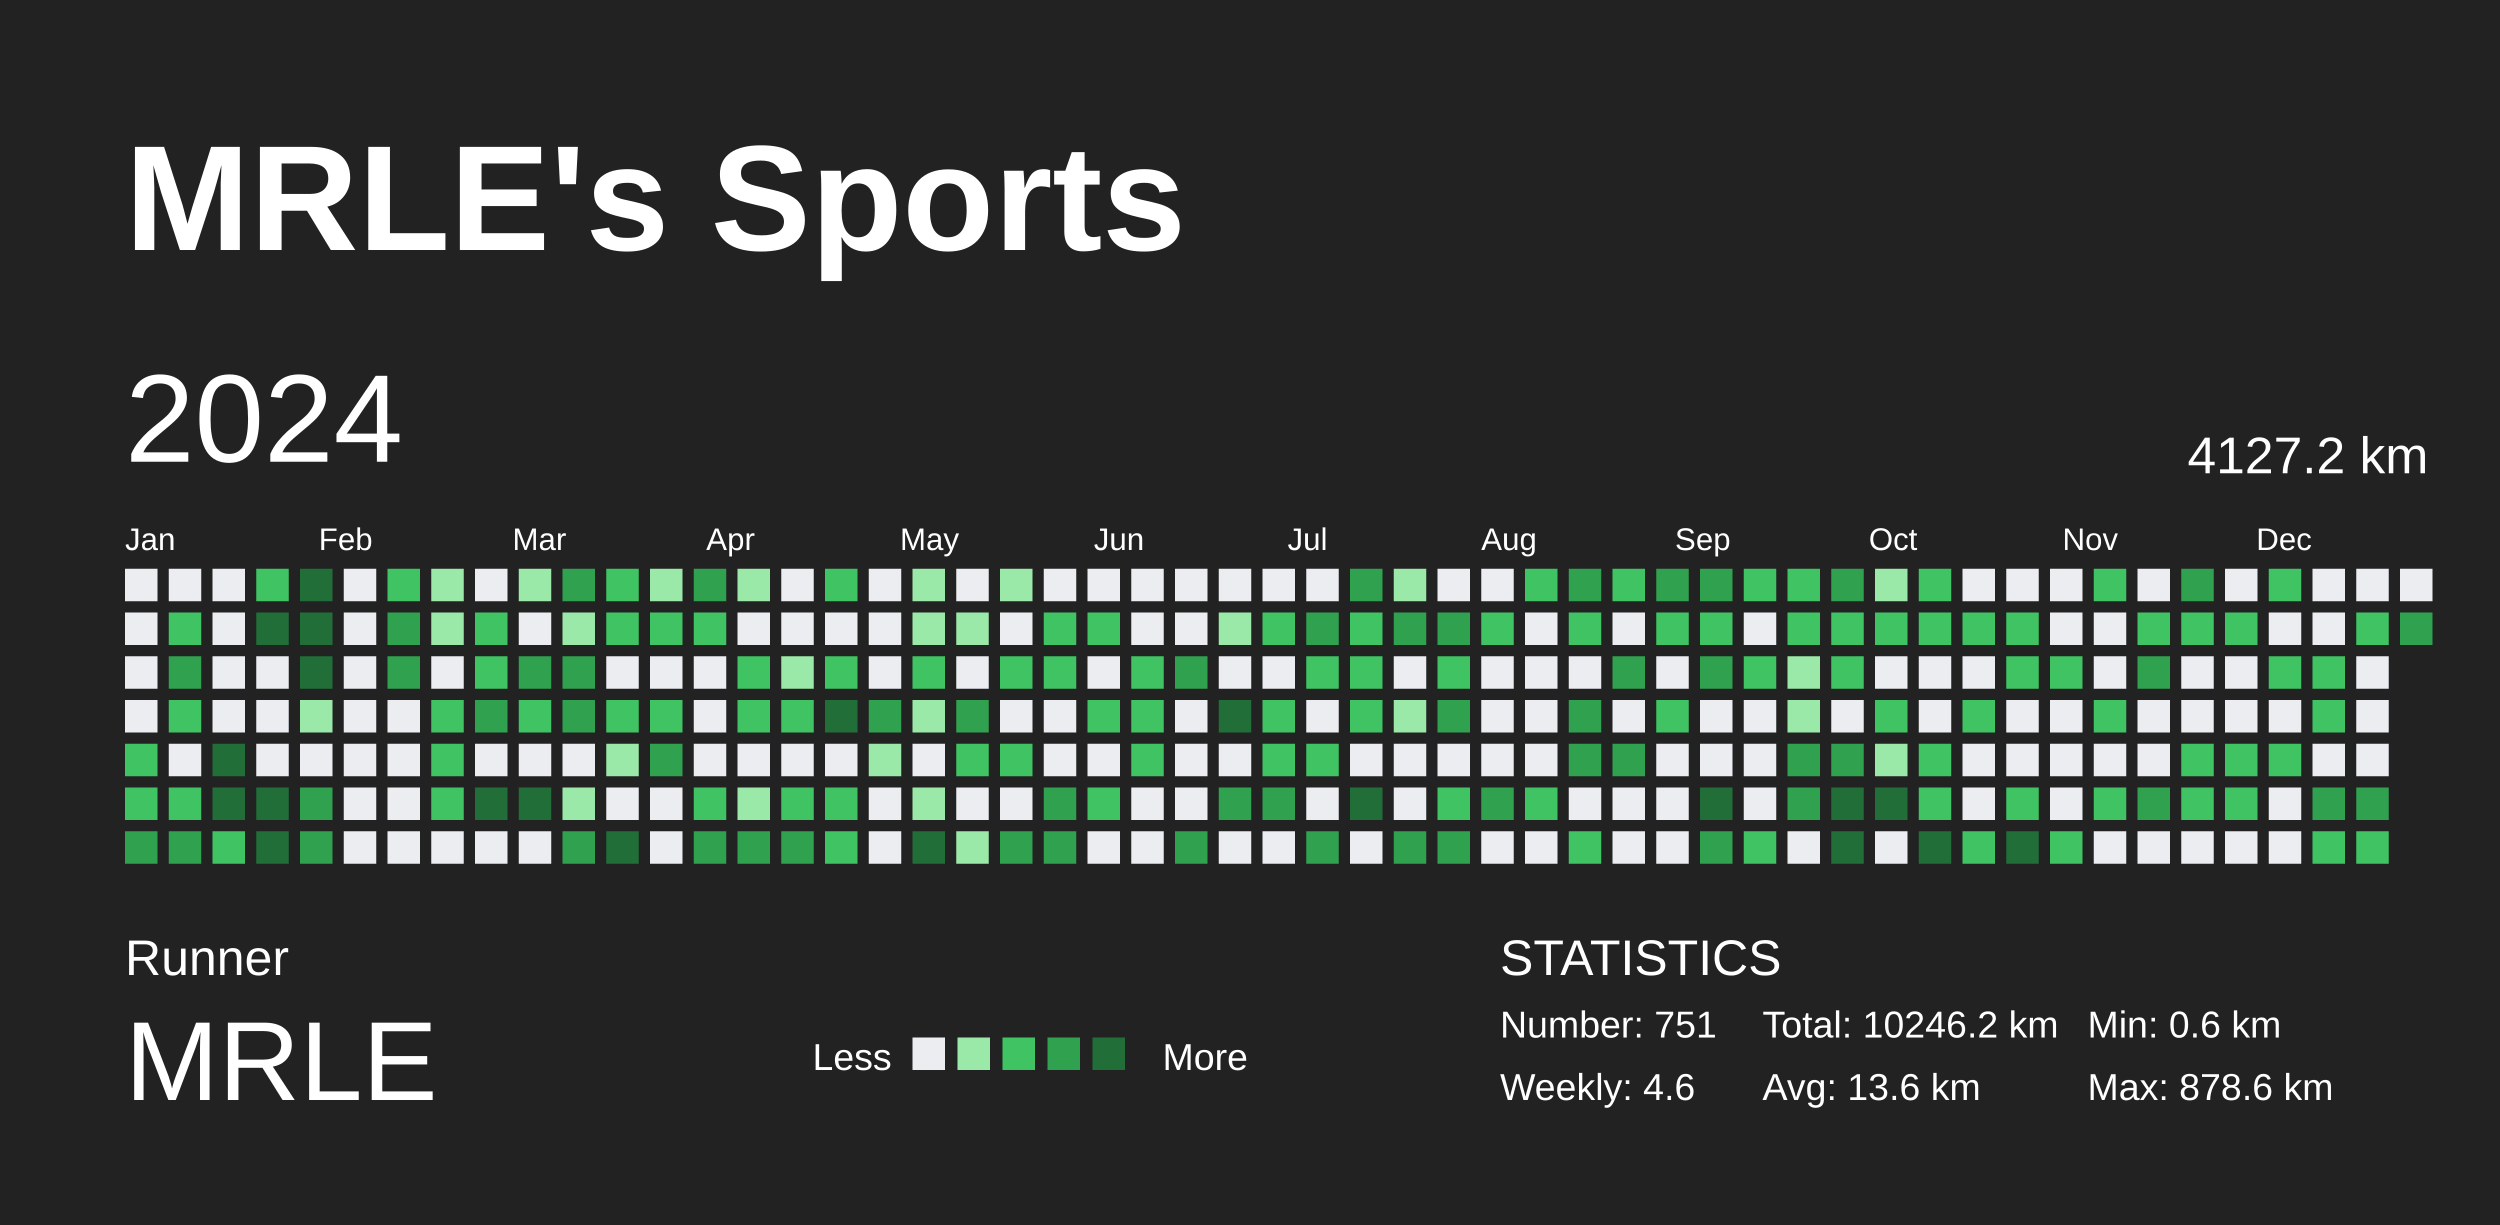
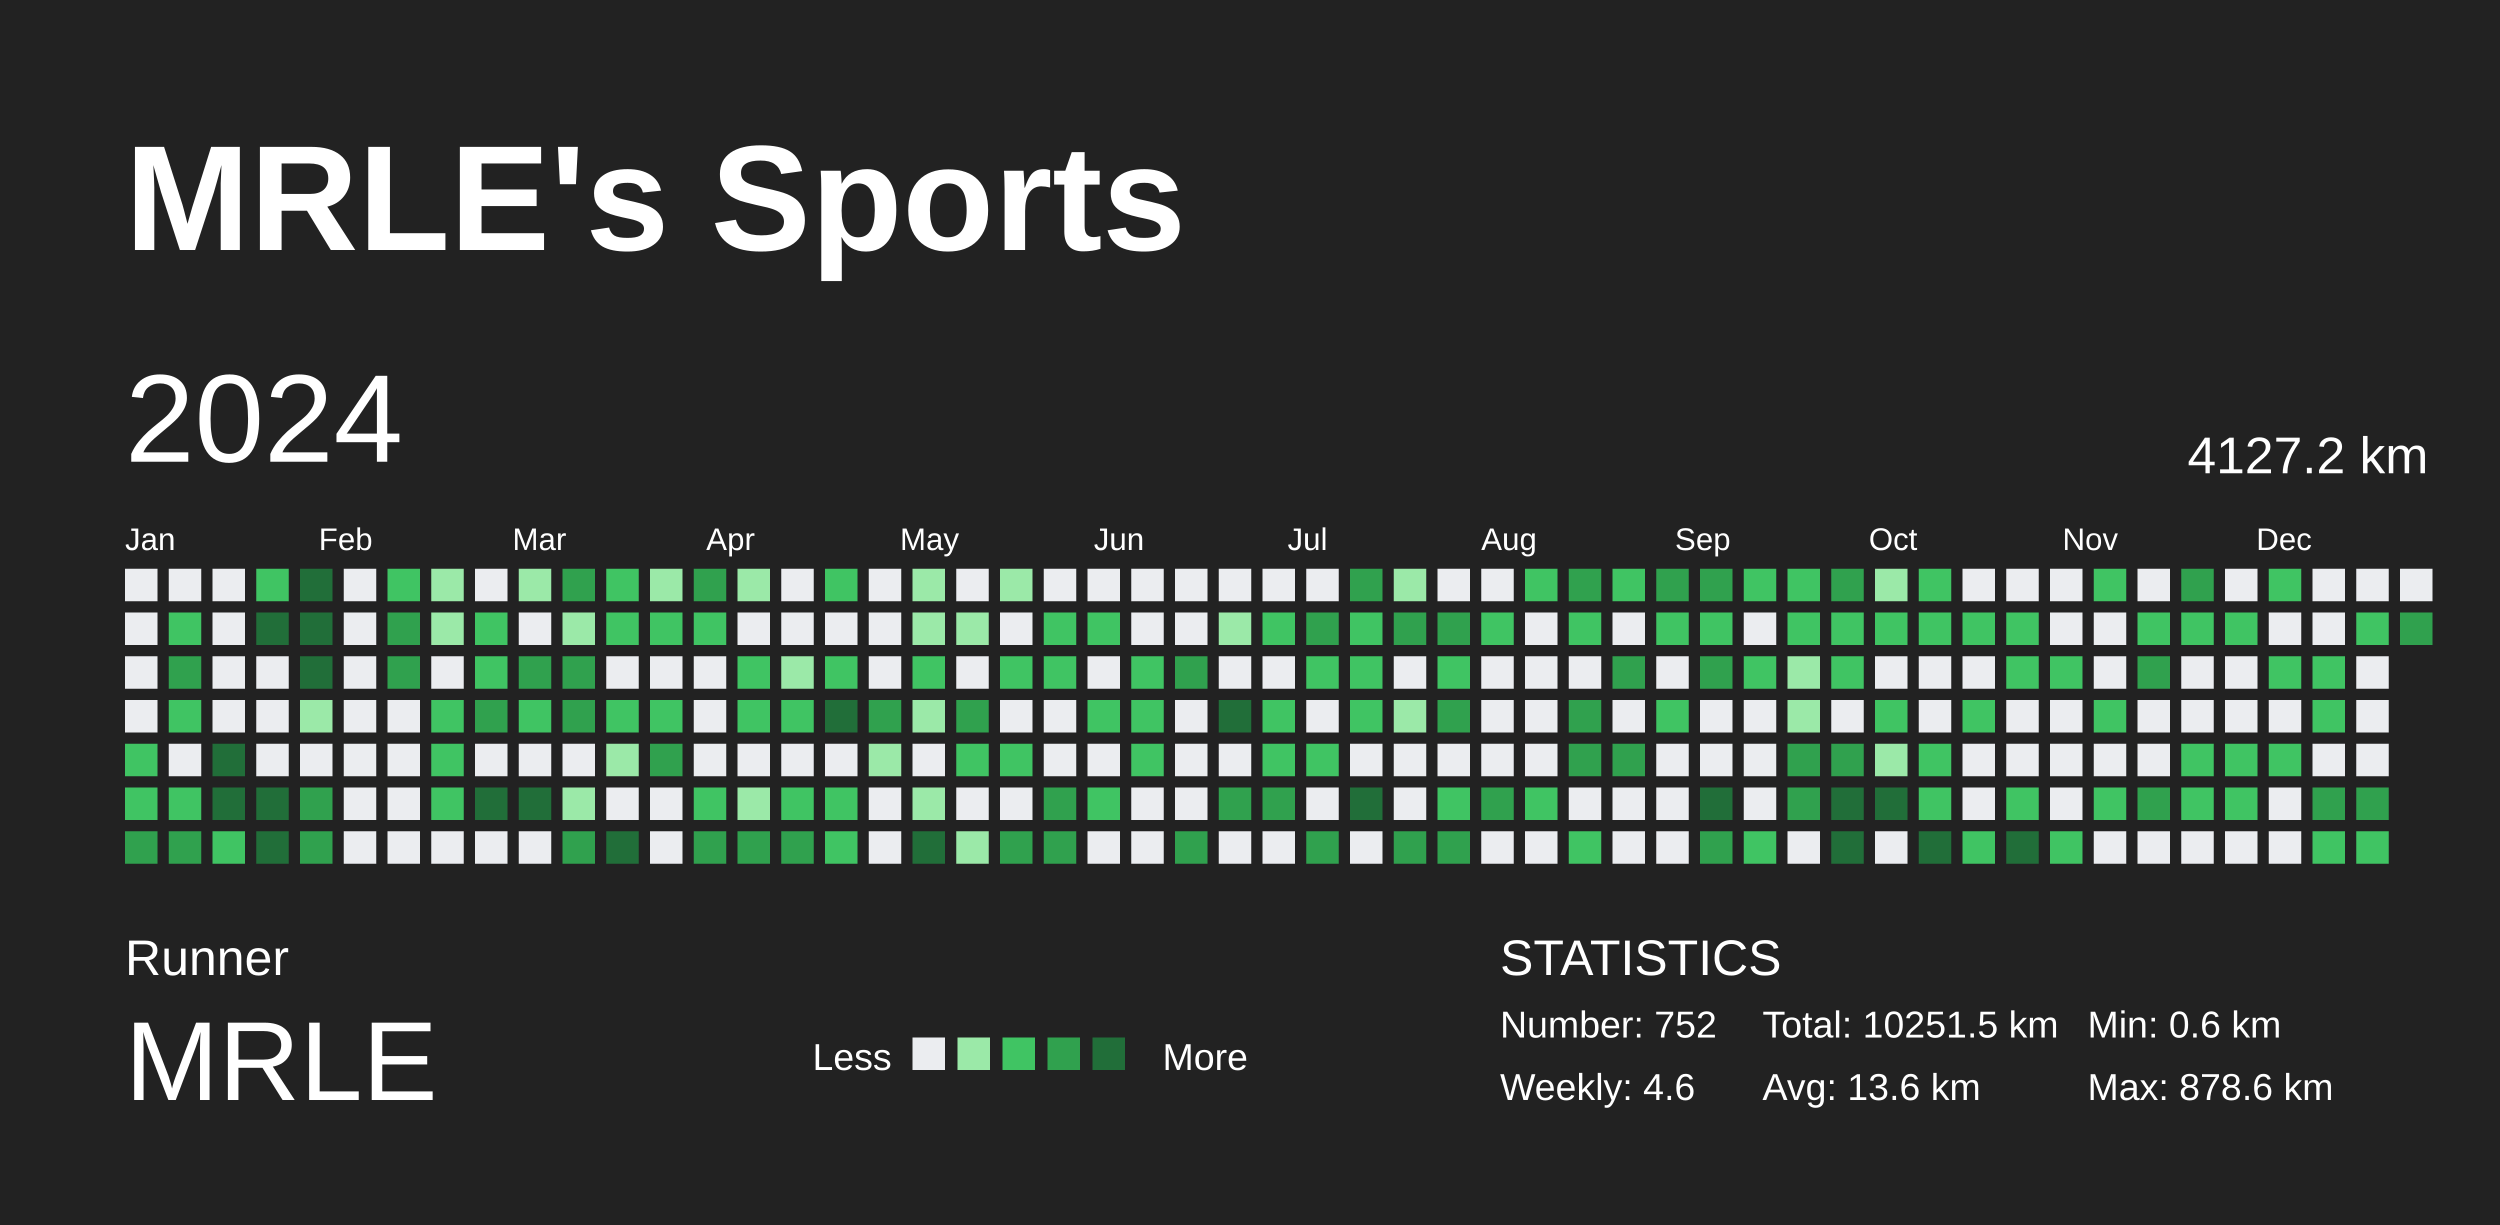
<svg xmlns="http://www.w3.org/2000/svg" baseProfile="full" height="98mm" version="1.1" viewBox="0,0,200,98" width="200mm">
  <defs />
  <rect fill="#222222" height="98" width="200" x="0" y="0" />
  <text fill="#FFFFFF" style="font-size:12px; font-family:Arial; font-weight:bold;" x="10" y="20">MRLE's Sports</text>
  <text fill="#FFFFFF" style="font-size:4px; font-family:Arial" x="10" y="78">Runner</text>
  <text fill="#FFFFFF" style="font-size:9px; font-family:Arial" x="10" y="88">MRLE</text>
  <text fill="#FFFFFF" style="font-size:3px; font-family:Arial" x="65" y="85.6">Less</text>
  <rect fill="#ebedf0" height="2.6" width="2.6" x="73" y="83" />
  <rect fill="#9be9a8" height="2.6" width="2.6" x="76.6" y="83" />
  <rect fill="#40c463" height="2.6" width="2.6" x="80.2" y="83" />
  <rect fill="#30a14e" height="2.6" width="2.6" x="83.8" y="83" />
  <rect fill="#216e39" height="2.6" width="2.6" x="87.4" y="83" />
  <text fill="#FFFFFF" style="font-size:3px; font-family:Arial" x="93" y="85.6">More</text>
  <text fill="#FFFFFF" style="font-size:4px; font-family:Arial" x="120" y="78">STATISTICS</text>
-   <text fill="#FFFFFF" style="font-size:3px; font-family:Arial" x="120" y="83">Number: 751</text>
+   <text fill="#FFFFFF" style="font-size:3px; font-family:Arial" x="120" y="83">Number: 752</text>
  <text fill="#FFFFFF" style="font-size:3px; font-family:Arial" x="120" y="88">Weekly: 4.6</text>
-   <text fill="#FFFFFF" style="font-size:3px; font-family:Arial" x="141" y="83">Total: 10246.2 km</text>
+   <text fill="#FFFFFF" style="font-size:3px; font-family:Arial" x="141" y="83">Total: 10251.5 km</text>
  <text fill="#FFFFFF" style="font-size:3px; font-family:Arial" x="141" y="88">Avg: 13.6 km</text>
  <text fill="#FFFFFF" style="font-size:3px; font-family:Arial" x="167" y="83">Min: 0.6 km</text>
  <text fill="#FFFFFF" style="font-size:3px; font-family:Arial" x="167" y="88">Max: 878.6 km</text>
  <text dominant-baseline="hanging" fill="#FFFFFF" style="font-size:10.0px; font-family:Arial;" x="10" y="30">2024</text>
  <text dominant-baseline="hanging" fill="#FFFFFF" style="font-size:4.125px; font-family:Arial;" x="175" y="35">4127.2 km</text>
  <text fill="#FFFFFF" style="font-size:2.5px; font-family:Arial" x="10.0" y="44">Jan</text>
  <text fill="#FFFFFF" style="font-size:2.5px; font-family:Arial" x="25.5" y="44">Feb</text>
  <text fill="#FFFFFF" style="font-size:2.5px; font-family:Arial" x="41.0" y="44">Mar</text>
  <text fill="#FFFFFF" style="font-size:2.5px; font-family:Arial" x="56.5" y="44">Apr</text>
  <text fill="#FFFFFF" style="font-size:2.5px; font-family:Arial" x="72.0" y="44">May</text>
  <text fill="#FFFFFF" style="font-size:2.5px; font-family:Arial" x="87.5" y="44">Jun</text>
  <text fill="#FFFFFF" style="font-size:2.5px; font-family:Arial" x="103.0" y="44">Jul</text>
  <text fill="#FFFFFF" style="font-size:2.5px; font-family:Arial" x="118.5" y="44">Aug</text>
  <text fill="#FFFFFF" style="font-size:2.5px; font-family:Arial" x="134.0" y="44">Sep</text>
  <text fill="#FFFFFF" style="font-size:2.5px; font-family:Arial" x="149.5" y="44">Oct</text>
  <text fill="#FFFFFF" style="font-size:2.5px; font-family:Arial" x="165.0" y="44">Nov</text>
  <text fill="#FFFFFF" style="font-size:2.5px; font-family:Arial" x="180.5" y="44">Dec</text>
  <rect fill="#ebedf0" height="2.6" width="2.6" x="10.0" y="45.5" />
  <rect fill="#ebedf0" height="2.6" width="2.6" x="10.0" y="49.0" />
  <rect fill="#ebedf0" height="2.6" width="2.6" x="10.0" y="52.5" />
  <rect fill="#ebedf0" height="2.6" width="2.6" x="10.0" y="56.0" />
  <rect fill="#40c463" height="2.6" width="2.6" x="10.0" y="59.5" />
  <rect fill="#40c463" height="2.6" width="2.6" x="10.0" y="63.0" />
  <rect fill="#30a14e" height="2.6" width="2.6" x="10.0" y="66.5" />
  <rect fill="#ebedf0" height="2.6" width="2.6" x="13.5" y="45.5" />
  <rect fill="#40c463" height="2.6" width="2.6" x="13.5" y="49.0" />
  <rect fill="#30a14e" height="2.6" width="2.6" x="13.5" y="52.5" />
  <rect fill="#40c463" height="2.6" width="2.6" x="13.5" y="56.0" />
  <rect fill="#ebedf0" height="2.6" width="2.6" x="13.5" y="59.5" />
  <rect fill="#40c463" height="2.6" width="2.6" x="13.5" y="63.0" />
  <rect fill="#30a14e" height="2.6" width="2.6" x="13.5" y="66.5" />
  <rect fill="#ebedf0" height="2.6" width="2.6" x="17.0" y="45.5" />
  <rect fill="#ebedf0" height="2.6" width="2.6" x="17.0" y="49.0" />
  <rect fill="#ebedf0" height="2.6" width="2.6" x="17.0" y="52.5" />
  <rect fill="#ebedf0" height="2.6" width="2.6" x="17.0" y="56.0" />
  <rect fill="#216e39" height="2.6" width="2.6" x="17.0" y="59.5" />
  <rect fill="#216e39" height="2.6" width="2.6" x="17.0" y="63.0" />
  <rect fill="#40c463" height="2.6" width="2.6" x="17.0" y="66.5" />
  <rect fill="#40c463" height="2.6" width="2.6" x="20.5" y="45.5" />
  <rect fill="#216e39" height="2.6" width="2.6" x="20.5" y="49.0" />
  <rect fill="#ebedf0" height="2.6" width="2.6" x="20.5" y="52.5" />
  <rect fill="#ebedf0" height="2.6" width="2.6" x="20.5" y="56.0" />
  <rect fill="#ebedf0" height="2.6" width="2.6" x="20.5" y="59.5" />
  <rect fill="#216e39" height="2.6" width="2.6" x="20.5" y="63.0" />
  <rect fill="#216e39" height="2.6" width="2.6" x="20.5" y="66.5" />
  <rect fill="#216e39" height="2.6" width="2.6" x="24.0" y="45.5" />
  <rect fill="#216e39" height="2.6" width="2.6" x="24.0" y="49.0" />
  <rect fill="#216e39" height="2.6" width="2.6" x="24.0" y="52.5" />
  <rect fill="#9be9a8" height="2.6" width="2.6" x="24.0" y="56.0" />
  <rect fill="#ebedf0" height="2.6" width="2.6" x="24.0" y="59.5" />
  <rect fill="#30a14e" height="2.6" width="2.6" x="24.0" y="63.0" />
  <rect fill="#30a14e" height="2.6" width="2.6" x="24.0" y="66.5" />
  <rect fill="#ebedf0" height="2.6" width="2.6" x="27.5" y="45.5" />
  <rect fill="#ebedf0" height="2.6" width="2.6" x="27.5" y="49.0" />
  <rect fill="#ebedf0" height="2.6" width="2.6" x="27.5" y="52.5" />
  <rect fill="#ebedf0" height="2.6" width="2.6" x="27.5" y="56.0" />
  <rect fill="#ebedf0" height="2.6" width="2.6" x="27.5" y="59.5" />
  <rect fill="#ebedf0" height="2.6" width="2.6" x="27.5" y="63.0" />
  <rect fill="#ebedf0" height="2.6" width="2.6" x="27.5" y="66.5" />
  <rect fill="#40c463" height="2.6" width="2.6" x="31.0" y="45.5" />
  <rect fill="#30a14e" height="2.6" width="2.6" x="31.0" y="49.0" />
  <rect fill="#30a14e" height="2.6" width="2.6" x="31.0" y="52.5" />
  <rect fill="#ebedf0" height="2.6" width="2.6" x="31.0" y="56.0" />
  <rect fill="#ebedf0" height="2.6" width="2.6" x="31.0" y="59.5" />
  <rect fill="#ebedf0" height="2.6" width="2.6" x="31.0" y="63.0" />
  <rect fill="#ebedf0" height="2.6" width="2.6" x="31.0" y="66.5" />
  <rect fill="#9be9a8" height="2.6" width="2.6" x="34.5" y="45.5" />
  <rect fill="#9be9a8" height="2.6" width="2.6" x="34.5" y="49.0" />
  <rect fill="#ebedf0" height="2.6" width="2.6" x="34.5" y="52.5" />
  <rect fill="#40c463" height="2.6" width="2.6" x="34.5" y="56.0" />
  <rect fill="#40c463" height="2.6" width="2.6" x="34.5" y="59.5" />
  <rect fill="#40c463" height="2.6" width="2.6" x="34.5" y="63.0" />
  <rect fill="#ebedf0" height="2.6" width="2.6" x="34.5" y="66.5" />
  <rect fill="#ebedf0" height="2.6" width="2.6" x="38.0" y="45.5" />
  <rect fill="#40c463" height="2.6" width="2.6" x="38.0" y="49.0" />
  <rect fill="#40c463" height="2.6" width="2.6" x="38.0" y="52.5" />
  <rect fill="#30a14e" height="2.6" width="2.6" x="38.0" y="56.0" />
  <rect fill="#ebedf0" height="2.6" width="2.6" x="38.0" y="59.5" />
  <rect fill="#216e39" height="2.6" width="2.6" x="38.0" y="63.0" />
  <rect fill="#ebedf0" height="2.6" width="2.6" x="38.0" y="66.5" />
  <rect fill="#9be9a8" height="2.6" width="2.6" x="41.5" y="45.5" />
  <rect fill="#ebedf0" height="2.6" width="2.6" x="41.5" y="49.0" />
  <rect fill="#30a14e" height="2.6" width="2.6" x="41.5" y="52.5" />
  <rect fill="#40c463" height="2.6" width="2.6" x="41.5" y="56.0" />
  <rect fill="#ebedf0" height="2.6" width="2.6" x="41.5" y="59.5" />
  <rect fill="#216e39" height="2.6" width="2.6" x="41.5" y="63.0" />
  <rect fill="#ebedf0" height="2.6" width="2.6" x="41.5" y="66.5" />
  <rect fill="#30a14e" height="2.6" width="2.6" x="45.0" y="45.5" />
  <rect fill="#9be9a8" height="2.6" width="2.6" x="45.0" y="49.0" />
  <rect fill="#30a14e" height="2.6" width="2.6" x="45.0" y="52.5" />
  <rect fill="#30a14e" height="2.6" width="2.6" x="45.0" y="56.0" />
  <rect fill="#ebedf0" height="2.6" width="2.6" x="45.0" y="59.5" />
  <rect fill="#9be9a8" height="2.6" width="2.6" x="45.0" y="63.0" />
  <rect fill="#30a14e" height="2.6" width="2.6" x="45.0" y="66.5" />
  <rect fill="#40c463" height="2.6" width="2.6" x="48.5" y="45.5" />
  <rect fill="#40c463" height="2.6" width="2.6" x="48.5" y="49.0" />
  <rect fill="#ebedf0" height="2.6" width="2.6" x="48.5" y="52.5" />
  <rect fill="#40c463" height="2.6" width="2.6" x="48.5" y="56.0" />
  <rect fill="#9be9a8" height="2.6" width="2.6" x="48.5" y="59.5" />
  <rect fill="#ebedf0" height="2.6" width="2.6" x="48.5" y="63.0" />
  <rect fill="#216e39" height="2.6" width="2.6" x="48.5" y="66.5" />
  <rect fill="#9be9a8" height="2.6" width="2.6" x="52.0" y="45.5" />
  <rect fill="#40c463" height="2.6" width="2.6" x="52.0" y="49.0" />
  <rect fill="#ebedf0" height="2.6" width="2.6" x="52.0" y="52.5" />
  <rect fill="#40c463" height="2.6" width="2.6" x="52.0" y="56.0" />
  <rect fill="#30a14e" height="2.6" width="2.6" x="52.0" y="59.5" />
  <rect fill="#ebedf0" height="2.6" width="2.6" x="52.0" y="63.0" />
  <rect fill="#ebedf0" height="2.6" width="2.6" x="52.0" y="66.5" />
  <rect fill="#30a14e" height="2.6" width="2.6" x="55.5" y="45.5" />
  <rect fill="#40c463" height="2.6" width="2.6" x="55.5" y="49.0" />
  <rect fill="#ebedf0" height="2.6" width="2.6" x="55.5" y="52.5" />
  <rect fill="#ebedf0" height="2.6" width="2.6" x="55.5" y="56.0" />
  <rect fill="#ebedf0" height="2.6" width="2.6" x="55.5" y="59.5" />
  <rect fill="#40c463" height="2.6" width="2.6" x="55.5" y="63.0" />
  <rect fill="#30a14e" height="2.6" width="2.6" x="55.5" y="66.5" />
  <rect fill="#9be9a8" height="2.6" width="2.6" x="59.0" y="45.5" />
  <rect fill="#ebedf0" height="2.6" width="2.6" x="59.0" y="49.0" />
  <rect fill="#40c463" height="2.6" width="2.6" x="59.0" y="52.5" />
  <rect fill="#40c463" height="2.6" width="2.6" x="59.0" y="56.0" />
  <rect fill="#ebedf0" height="2.6" width="2.6" x="59.0" y="59.5" />
  <rect fill="#9be9a8" height="2.6" width="2.6" x="59.0" y="63.0" />
  <rect fill="#30a14e" height="2.6" width="2.6" x="59.0" y="66.5" />
  <rect fill="#ebedf0" height="2.6" width="2.6" x="62.5" y="45.5" />
  <rect fill="#ebedf0" height="2.6" width="2.6" x="62.5" y="49.0" />
  <rect fill="#9be9a8" height="2.6" width="2.6" x="62.5" y="52.5" />
  <rect fill="#40c463" height="2.6" width="2.6" x="62.5" y="56.0" />
  <rect fill="#ebedf0" height="2.6" width="2.6" x="62.5" y="59.5" />
  <rect fill="#40c463" height="2.6" width="2.6" x="62.5" y="63.0" />
  <rect fill="#30a14e" height="2.6" width="2.6" x="62.5" y="66.5" />
  <rect fill="#40c463" height="2.6" width="2.6" x="66.0" y="45.5" />
  <rect fill="#ebedf0" height="2.6" width="2.6" x="66.0" y="49.0" />
  <rect fill="#40c463" height="2.6" width="2.6" x="66.0" y="52.5" />
  <rect fill="#216e39" height="2.6" width="2.6" x="66.0" y="56.0" />
  <rect fill="#ebedf0" height="2.6" width="2.6" x="66.0" y="59.5" />
  <rect fill="#40c463" height="2.6" width="2.6" x="66.0" y="63.0" />
  <rect fill="#40c463" height="2.6" width="2.6" x="66.0" y="66.5" />
  <rect fill="#ebedf0" height="2.6" width="2.6" x="69.5" y="45.5" />
  <rect fill="#ebedf0" height="2.6" width="2.6" x="69.5" y="49.0" />
  <rect fill="#ebedf0" height="2.6" width="2.6" x="69.5" y="52.5" />
  <rect fill="#30a14e" height="2.6" width="2.6" x="69.5" y="56.0" />
  <rect fill="#9be9a8" height="2.6" width="2.6" x="69.5" y="59.5" />
  <rect fill="#ebedf0" height="2.6" width="2.6" x="69.5" y="63.0" />
  <rect fill="#ebedf0" height="2.6" width="2.6" x="69.5" y="66.5" />
  <rect fill="#9be9a8" height="2.6" width="2.6" x="73.0" y="45.5" />
  <rect fill="#9be9a8" height="2.6" width="2.6" x="73.0" y="49.0" />
  <rect fill="#40c463" height="2.6" width="2.6" x="73.0" y="52.5" />
  <rect fill="#9be9a8" height="2.6" width="2.6" x="73.0" y="56.0" />
  <rect fill="#ebedf0" height="2.6" width="2.6" x="73.0" y="59.5" />
  <rect fill="#9be9a8" height="2.6" width="2.6" x="73.0" y="63.0" />
  <rect fill="#216e39" height="2.6" width="2.6" x="73.0" y="66.5" />
  <rect fill="#ebedf0" height="2.6" width="2.6" x="76.5" y="45.5" />
  <rect fill="#9be9a8" height="2.6" width="2.6" x="76.5" y="49.0" />
  <rect fill="#ebedf0" height="2.6" width="2.6" x="76.5" y="52.5" />
  <rect fill="#30a14e" height="2.6" width="2.6" x="76.5" y="56.0" />
  <rect fill="#40c463" height="2.6" width="2.6" x="76.5" y="59.5" />
  <rect fill="#ebedf0" height="2.6" width="2.6" x="76.5" y="63.0" />
  <rect fill="#9be9a8" height="2.6" width="2.6" x="76.5" y="66.5" />
  <rect fill="#9be9a8" height="2.6" width="2.6" x="80.0" y="45.5" />
  <rect fill="#ebedf0" height="2.6" width="2.6" x="80.0" y="49.0" />
  <rect fill="#40c463" height="2.6" width="2.6" x="80.0" y="52.5" />
  <rect fill="#ebedf0" height="2.6" width="2.6" x="80.0" y="56.0" />
  <rect fill="#40c463" height="2.6" width="2.6" x="80.0" y="59.5" />
  <rect fill="#ebedf0" height="2.6" width="2.6" x="80.0" y="63.0" />
  <rect fill="#30a14e" height="2.6" width="2.6" x="80.0" y="66.5" />
  <rect fill="#ebedf0" height="2.6" width="2.6" x="83.5" y="45.5" />
  <rect fill="#40c463" height="2.6" width="2.6" x="83.5" y="49.0" />
  <rect fill="#40c463" height="2.6" width="2.6" x="83.5" y="52.5" />
  <rect fill="#ebedf0" height="2.6" width="2.6" x="83.5" y="56.0" />
  <rect fill="#ebedf0" height="2.6" width="2.6" x="83.5" y="59.5" />
  <rect fill="#30a14e" height="2.6" width="2.6" x="83.5" y="63.0" />
  <rect fill="#30a14e" height="2.6" width="2.6" x="83.5" y="66.5" />
  <rect fill="#ebedf0" height="2.6" width="2.6" x="87.0" y="45.5" />
  <rect fill="#40c463" height="2.6" width="2.6" x="87.0" y="49.0" />
  <rect fill="#ebedf0" height="2.6" width="2.6" x="87.0" y="52.5" />
  <rect fill="#40c463" height="2.6" width="2.6" x="87.0" y="56.0" />
  <rect fill="#ebedf0" height="2.6" width="2.6" x="87.0" y="59.5" />
  <rect fill="#40c463" height="2.6" width="2.6" x="87.0" y="63.0" />
  <rect fill="#ebedf0" height="2.6" width="2.6" x="87.0" y="66.5" />
  <rect fill="#ebedf0" height="2.6" width="2.6" x="90.5" y="45.5" />
  <rect fill="#ebedf0" height="2.6" width="2.6" x="90.5" y="49.0" />
  <rect fill="#40c463" height="2.6" width="2.6" x="90.5" y="52.5" />
  <rect fill="#40c463" height="2.6" width="2.6" x="90.5" y="56.0" />
  <rect fill="#40c463" height="2.6" width="2.6" x="90.5" y="59.5" />
  <rect fill="#ebedf0" height="2.6" width="2.6" x="90.5" y="63.0" />
  <rect fill="#ebedf0" height="2.6" width="2.6" x="90.5" y="66.5" />
  <rect fill="#ebedf0" height="2.6" width="2.6" x="94.0" y="45.5" />
  <rect fill="#ebedf0" height="2.6" width="2.6" x="94.0" y="49.0" />
  <rect fill="#30a14e" height="2.6" width="2.6" x="94.0" y="52.5" />
  <rect fill="#ebedf0" height="2.6" width="2.6" x="94.0" y="56.0" />
  <rect fill="#ebedf0" height="2.6" width="2.6" x="94.0" y="59.5" />
  <rect fill="#ebedf0" height="2.6" width="2.6" x="94.0" y="63.0" />
  <rect fill="#30a14e" height="2.6" width="2.6" x="94.0" y="66.5" />
  <rect fill="#ebedf0" height="2.6" width="2.6" x="97.5" y="45.5" />
  <rect fill="#9be9a8" height="2.6" width="2.6" x="97.5" y="49.0" />
  <rect fill="#ebedf0" height="2.6" width="2.6" x="97.5" y="52.5" />
  <rect fill="#216e39" height="2.6" width="2.6" x="97.5" y="56.0" />
  <rect fill="#ebedf0" height="2.6" width="2.6" x="97.5" y="59.5" />
  <rect fill="#30a14e" height="2.6" width="2.6" x="97.5" y="63.0" />
  <rect fill="#ebedf0" height="2.6" width="2.6" x="97.5" y="66.5" />
  <rect fill="#ebedf0" height="2.6" width="2.6" x="101.0" y="45.5" />
  <rect fill="#40c463" height="2.6" width="2.6" x="101.0" y="49.0" />
  <rect fill="#ebedf0" height="2.6" width="2.6" x="101.0" y="52.5" />
  <rect fill="#40c463" height="2.6" width="2.6" x="101.0" y="56.0" />
  <rect fill="#40c463" height="2.6" width="2.6" x="101.0" y="59.5" />
  <rect fill="#30a14e" height="2.6" width="2.6" x="101.0" y="63.0" />
  <rect fill="#ebedf0" height="2.6" width="2.6" x="101.0" y="66.5" />
  <rect fill="#ebedf0" height="2.6" width="2.6" x="104.5" y="45.5" />
  <rect fill="#30a14e" height="2.6" width="2.6" x="104.5" y="49.0" />
  <rect fill="#40c463" height="2.6" width="2.6" x="104.5" y="52.5" />
  <rect fill="#ebedf0" height="2.6" width="2.6" x="104.5" y="56.0" />
  <rect fill="#40c463" height="2.6" width="2.6" x="104.5" y="59.5" />
  <rect fill="#ebedf0" height="2.6" width="2.6" x="104.5" y="63.0" />
  <rect fill="#30a14e" height="2.6" width="2.6" x="104.5" y="66.5" />
  <rect fill="#30a14e" height="2.6" width="2.6" x="108.0" y="45.5" />
  <rect fill="#40c463" height="2.6" width="2.6" x="108.0" y="49.0" />
  <rect fill="#40c463" height="2.6" width="2.6" x="108.0" y="52.5" />
  <rect fill="#40c463" height="2.6" width="2.6" x="108.0" y="56.0" />
  <rect fill="#ebedf0" height="2.6" width="2.6" x="108.0" y="59.5" />
  <rect fill="#216e39" height="2.6" width="2.6" x="108.0" y="63.0" />
  <rect fill="#ebedf0" height="2.6" width="2.6" x="108.0" y="66.5" />
  <rect fill="#9be9a8" height="2.6" width="2.6" x="111.5" y="45.5" />
  <rect fill="#30a14e" height="2.6" width="2.6" x="111.5" y="49.0" />
  <rect fill="#ebedf0" height="2.6" width="2.6" x="111.5" y="52.5" />
  <rect fill="#9be9a8" height="2.6" width="2.6" x="111.5" y="56.0" />
  <rect fill="#ebedf0" height="2.6" width="2.6" x="111.5" y="59.5" />
  <rect fill="#ebedf0" height="2.6" width="2.6" x="111.5" y="63.0" />
  <rect fill="#30a14e" height="2.6" width="2.6" x="111.5" y="66.5" />
  <rect fill="#ebedf0" height="2.6" width="2.6" x="115.0" y="45.5" />
  <rect fill="#30a14e" height="2.6" width="2.6" x="115.0" y="49.0" />
  <rect fill="#40c463" height="2.6" width="2.6" x="115.0" y="52.5" />
  <rect fill="#30a14e" height="2.6" width="2.6" x="115.0" y="56.0" />
  <rect fill="#ebedf0" height="2.6" width="2.6" x="115.0" y="59.5" />
  <rect fill="#40c463" height="2.6" width="2.6" x="115.0" y="63.0" />
  <rect fill="#30a14e" height="2.6" width="2.6" x="115.0" y="66.5" />
  <rect fill="#ebedf0" height="2.6" width="2.6" x="118.5" y="45.5" />
  <rect fill="#40c463" height="2.6" width="2.6" x="118.5" y="49.0" />
  <rect fill="#ebedf0" height="2.6" width="2.6" x="118.5" y="52.5" />
  <rect fill="#ebedf0" height="2.6" width="2.6" x="118.5" y="56.0" />
  <rect fill="#ebedf0" height="2.6" width="2.6" x="118.5" y="59.5" />
  <rect fill="#30a14e" height="2.6" width="2.6" x="118.5" y="63.0" />
  <rect fill="#ebedf0" height="2.6" width="2.6" x="118.5" y="66.5" />
  <rect fill="#40c463" height="2.6" width="2.6" x="122.0" y="45.5" />
  <rect fill="#ebedf0" height="2.6" width="2.6" x="122.0" y="49.0" />
  <rect fill="#ebedf0" height="2.6" width="2.6" x="122.0" y="52.5" />
  <rect fill="#ebedf0" height="2.6" width="2.6" x="122.0" y="56.0" />
  <rect fill="#ebedf0" height="2.6" width="2.6" x="122.0" y="59.5" />
  <rect fill="#40c463" height="2.6" width="2.6" x="122.0" y="63.0" />
  <rect fill="#ebedf0" height="2.6" width="2.6" x="122.0" y="66.5" />
  <rect fill="#30a14e" height="2.6" width="2.6" x="125.5" y="45.5" />
  <rect fill="#40c463" height="2.6" width="2.6" x="125.5" y="49.0" />
  <rect fill="#ebedf0" height="2.6" width="2.6" x="125.5" y="52.5" />
  <rect fill="#30a14e" height="2.6" width="2.6" x="125.5" y="56.0" />
  <rect fill="#30a14e" height="2.6" width="2.6" x="125.5" y="59.5" />
  <rect fill="#ebedf0" height="2.6" width="2.6" x="125.5" y="63.0" />
  <rect fill="#40c463" height="2.6" width="2.6" x="125.5" y="66.5" />
  <rect fill="#40c463" height="2.6" width="2.6" x="129.0" y="45.5" />
  <rect fill="#ebedf0" height="2.6" width="2.6" x="129.0" y="49.0" />
  <rect fill="#30a14e" height="2.6" width="2.6" x="129.0" y="52.5" />
  <rect fill="#ebedf0" height="2.6" width="2.6" x="129.0" y="56.0" />
  <rect fill="#30a14e" height="2.6" width="2.6" x="129.0" y="59.5" />
  <rect fill="#ebedf0" height="2.6" width="2.6" x="129.0" y="63.0" />
  <rect fill="#ebedf0" height="2.6" width="2.6" x="129.0" y="66.5" />
  <rect fill="#30a14e" height="2.6" width="2.6" x="132.5" y="45.5" />
  <rect fill="#40c463" height="2.6" width="2.6" x="132.5" y="49.0" />
  <rect fill="#ebedf0" height="2.6" width="2.6" x="132.5" y="52.5" />
  <rect fill="#40c463" height="2.6" width="2.6" x="132.5" y="56.0" />
  <rect fill="#ebedf0" height="2.6" width="2.6" x="132.5" y="59.5" />
  <rect fill="#ebedf0" height="2.6" width="2.6" x="132.5" y="63.0" />
  <rect fill="#ebedf0" height="2.6" width="2.6" x="132.5" y="66.5" />
  <rect fill="#30a14e" height="2.6" width="2.6" x="136.0" y="45.5" />
  <rect fill="#40c463" height="2.6" width="2.6" x="136.0" y="49.0" />
  <rect fill="#30a14e" height="2.6" width="2.6" x="136.0" y="52.5" />
  <rect fill="#ebedf0" height="2.6" width="2.6" x="136.0" y="56.0" />
  <rect fill="#ebedf0" height="2.6" width="2.6" x="136.0" y="59.5" />
  <rect fill="#216e39" height="2.6" width="2.6" x="136.0" y="63.0" />
  <rect fill="#30a14e" height="2.6" width="2.6" x="136.0" y="66.5" />
  <rect fill="#40c463" height="2.6" width="2.6" x="139.5" y="45.5" />
  <rect fill="#ebedf0" height="2.6" width="2.6" x="139.5" y="49.0" />
  <rect fill="#40c463" height="2.6" width="2.6" x="139.5" y="52.5" />
  <rect fill="#ebedf0" height="2.6" width="2.6" x="139.5" y="56.0" />
  <rect fill="#ebedf0" height="2.6" width="2.6" x="139.5" y="59.5" />
  <rect fill="#ebedf0" height="2.6" width="2.6" x="139.5" y="63.0" />
  <rect fill="#40c463" height="2.6" width="2.6" x="139.5" y="66.5" />
  <rect fill="#40c463" height="2.6" width="2.6" x="143.0" y="45.5" />
  <rect fill="#40c463" height="2.6" width="2.6" x="143.0" y="49.0" />
  <rect fill="#9be9a8" height="2.6" width="2.6" x="143.0" y="52.5" />
  <rect fill="#9be9a8" height="2.6" width="2.6" x="143.0" y="56.0" />
  <rect fill="#30a14e" height="2.6" width="2.6" x="143.0" y="59.5" />
  <rect fill="#30a14e" height="2.6" width="2.6" x="143.0" y="63.0" />
  <rect fill="#ebedf0" height="2.6" width="2.6" x="143.0" y="66.5" />
  <rect fill="#30a14e" height="2.6" width="2.6" x="146.5" y="45.5" />
  <rect fill="#40c463" height="2.6" width="2.6" x="146.5" y="49.0" />
  <rect fill="#40c463" height="2.6" width="2.6" x="146.5" y="52.5" />
  <rect fill="#ebedf0" height="2.6" width="2.6" x="146.5" y="56.0" />
  <rect fill="#30a14e" height="2.6" width="2.6" x="146.5" y="59.5" />
  <rect fill="#216e39" height="2.6" width="2.6" x="146.5" y="63.0" />
  <rect fill="#216e39" height="2.6" width="2.6" x="146.5" y="66.5" />
  <rect fill="#9be9a8" height="2.6" width="2.6" x="150.0" y="45.5" />
  <rect fill="#40c463" height="2.6" width="2.6" x="150.0" y="49.0" />
  <rect fill="#ebedf0" height="2.6" width="2.6" x="150.0" y="52.5" />
  <rect fill="#40c463" height="2.6" width="2.6" x="150.0" y="56.0" />
  <rect fill="#9be9a8" height="2.6" width="2.6" x="150.0" y="59.5" />
  <rect fill="#216e39" height="2.6" width="2.6" x="150.0" y="63.0" />
  <rect fill="#ebedf0" height="2.6" width="2.6" x="150.0" y="66.5" />
  <rect fill="#40c463" height="2.6" width="2.6" x="153.5" y="45.5" />
  <rect fill="#40c463" height="2.6" width="2.6" x="153.5" y="49.0" />
  <rect fill="#ebedf0" height="2.6" width="2.6" x="153.5" y="52.5" />
  <rect fill="#ebedf0" height="2.6" width="2.6" x="153.5" y="56.0" />
  <rect fill="#40c463" height="2.6" width="2.6" x="153.5" y="59.5" />
  <rect fill="#40c463" height="2.6" width="2.6" x="153.5" y="63.0" />
  <rect fill="#216e39" height="2.6" width="2.6" x="153.5" y="66.5" />
  <rect fill="#ebedf0" height="2.6" width="2.6" x="157.0" y="45.5" />
  <rect fill="#40c463" height="2.6" width="2.6" x="157.0" y="49.0" />
  <rect fill="#ebedf0" height="2.6" width="2.6" x="157.0" y="52.5" />
  <rect fill="#40c463" height="2.6" width="2.6" x="157.0" y="56.0" />
  <rect fill="#ebedf0" height="2.6" width="2.6" x="157.0" y="59.5" />
  <rect fill="#ebedf0" height="2.6" width="2.6" x="157.0" y="63.0" />
  <rect fill="#40c463" height="2.6" width="2.6" x="157.0" y="66.5" />
  <rect fill="#ebedf0" height="2.6" width="2.6" x="160.5" y="45.5" />
  <rect fill="#40c463" height="2.6" width="2.6" x="160.5" y="49.0" />
  <rect fill="#40c463" height="2.6" width="2.6" x="160.5" y="52.5" />
  <rect fill="#ebedf0" height="2.6" width="2.6" x="160.5" y="56.0" />
  <rect fill="#ebedf0" height="2.6" width="2.6" x="160.5" y="59.5" />
  <rect fill="#40c463" height="2.6" width="2.6" x="160.5" y="63.0" />
  <rect fill="#216e39" height="2.6" width="2.6" x="160.5" y="66.5" />
  <rect fill="#ebedf0" height="2.6" width="2.6" x="164.0" y="45.5" />
  <rect fill="#ebedf0" height="2.6" width="2.6" x="164.0" y="49.0" />
  <rect fill="#40c463" height="2.6" width="2.6" x="164.0" y="52.5" />
  <rect fill="#ebedf0" height="2.6" width="2.6" x="164.0" y="56.0" />
  <rect fill="#ebedf0" height="2.6" width="2.6" x="164.0" y="59.5" />
  <rect fill="#ebedf0" height="2.6" width="2.6" x="164.0" y="63.0" />
  <rect fill="#40c463" height="2.6" width="2.6" x="164.0" y="66.5" />
  <rect fill="#40c463" height="2.6" width="2.6" x="167.5" y="45.5" />
  <rect fill="#ebedf0" height="2.6" width="2.6" x="167.5" y="49.0" />
  <rect fill="#ebedf0" height="2.6" width="2.6" x="167.5" y="52.5" />
  <rect fill="#40c463" height="2.6" width="2.6" x="167.5" y="56.0" />
  <rect fill="#ebedf0" height="2.6" width="2.6" x="167.5" y="59.5" />
  <rect fill="#40c463" height="2.6" width="2.6" x="167.5" y="63.0" />
  <rect fill="#ebedf0" height="2.6" width="2.6" x="167.5" y="66.5" />
  <rect fill="#ebedf0" height="2.6" width="2.6" x="171.0" y="45.5" />
  <rect fill="#40c463" height="2.6" width="2.6" x="171.0" y="49.0" />
  <rect fill="#30a14e" height="2.6" width="2.6" x="171.0" y="52.5" />
  <rect fill="#ebedf0" height="2.6" width="2.6" x="171.0" y="56.0" />
  <rect fill="#ebedf0" height="2.6" width="2.6" x="171.0" y="59.5" />
  <rect fill="#30a14e" height="2.6" width="2.6" x="171.0" y="63.0" />
  <rect fill="#ebedf0" height="2.6" width="2.6" x="171.0" y="66.5" />
  <rect fill="#30a14e" height="2.6" width="2.6" x="174.5" y="45.5" />
  <rect fill="#40c463" height="2.6" width="2.6" x="174.5" y="49.0" />
  <rect fill="#ebedf0" height="2.6" width="2.6" x="174.5" y="52.5" />
  <rect fill="#ebedf0" height="2.6" width="2.6" x="174.5" y="56.0" />
  <rect fill="#40c463" height="2.6" width="2.6" x="174.5" y="59.5" />
  <rect fill="#40c463" height="2.6" width="2.6" x="174.5" y="63.0" />
  <rect fill="#ebedf0" height="2.6" width="2.6" x="174.5" y="66.5" />
  <rect fill="#ebedf0" height="2.6" width="2.6" x="178.0" y="45.5" />
  <rect fill="#40c463" height="2.6" width="2.6" x="178.0" y="49.0" />
  <rect fill="#ebedf0" height="2.6" width="2.6" x="178.0" y="52.5" />
  <rect fill="#ebedf0" height="2.6" width="2.6" x="178.0" y="56.0" />
  <rect fill="#40c463" height="2.6" width="2.6" x="178.0" y="59.5" />
  <rect fill="#40c463" height="2.6" width="2.6" x="178.0" y="63.0" />
  <rect fill="#ebedf0" height="2.6" width="2.6" x="178.0" y="66.5" />
  <rect fill="#40c463" height="2.6" width="2.6" x="181.5" y="45.5" />
  <rect fill="#ebedf0" height="2.6" width="2.6" x="181.5" y="49.0" />
  <rect fill="#40c463" height="2.6" width="2.6" x="181.5" y="52.5" />
  <rect fill="#ebedf0" height="2.6" width="2.6" x="181.5" y="56.0" />
  <rect fill="#40c463" height="2.6" width="2.6" x="181.5" y="59.5" />
  <rect fill="#ebedf0" height="2.6" width="2.6" x="181.5" y="63.0" />
  <rect fill="#ebedf0" height="2.6" width="2.6" x="181.5" y="66.5" />
  <rect fill="#ebedf0" height="2.6" width="2.6" x="185.0" y="45.5" />
  <rect fill="#ebedf0" height="2.6" width="2.6" x="185.0" y="49.0" />
  <rect fill="#40c463" height="2.6" width="2.6" x="185.0" y="52.5" />
  <rect fill="#40c463" height="2.6" width="2.6" x="185.0" y="56.0" />
  <rect fill="#ebedf0" height="2.6" width="2.6" x="185.0" y="59.5" />
  <rect fill="#30a14e" height="2.6" width="2.6" x="185.0" y="63.0" />
  <rect fill="#40c463" height="2.6" width="2.6" x="185.0" y="66.5" />
  <rect fill="#ebedf0" height="2.6" width="2.6" x="188.5" y="45.5" />
  <rect fill="#40c463" height="2.6" width="2.6" x="188.5" y="49.0" />
  <rect fill="#ebedf0" height="2.6" width="2.6" x="188.5" y="52.5" />
  <rect fill="#ebedf0" height="2.6" width="2.6" x="188.5" y="56.0" />
  <rect fill="#ebedf0" height="2.6" width="2.6" x="188.5" y="59.5" />
  <rect fill="#30a14e" height="2.6" width="2.6" x="188.5" y="63.0" />
  <rect fill="#40c463" height="2.6" width="2.6" x="188.5" y="66.5" />
  <rect fill="#ebedf0" height="2.6" width="2.6" x="192.0" y="45.5" />
  <rect fill="#30a14e" height="2.6" width="2.6" x="192.0" y="49.0" />
</svg>
